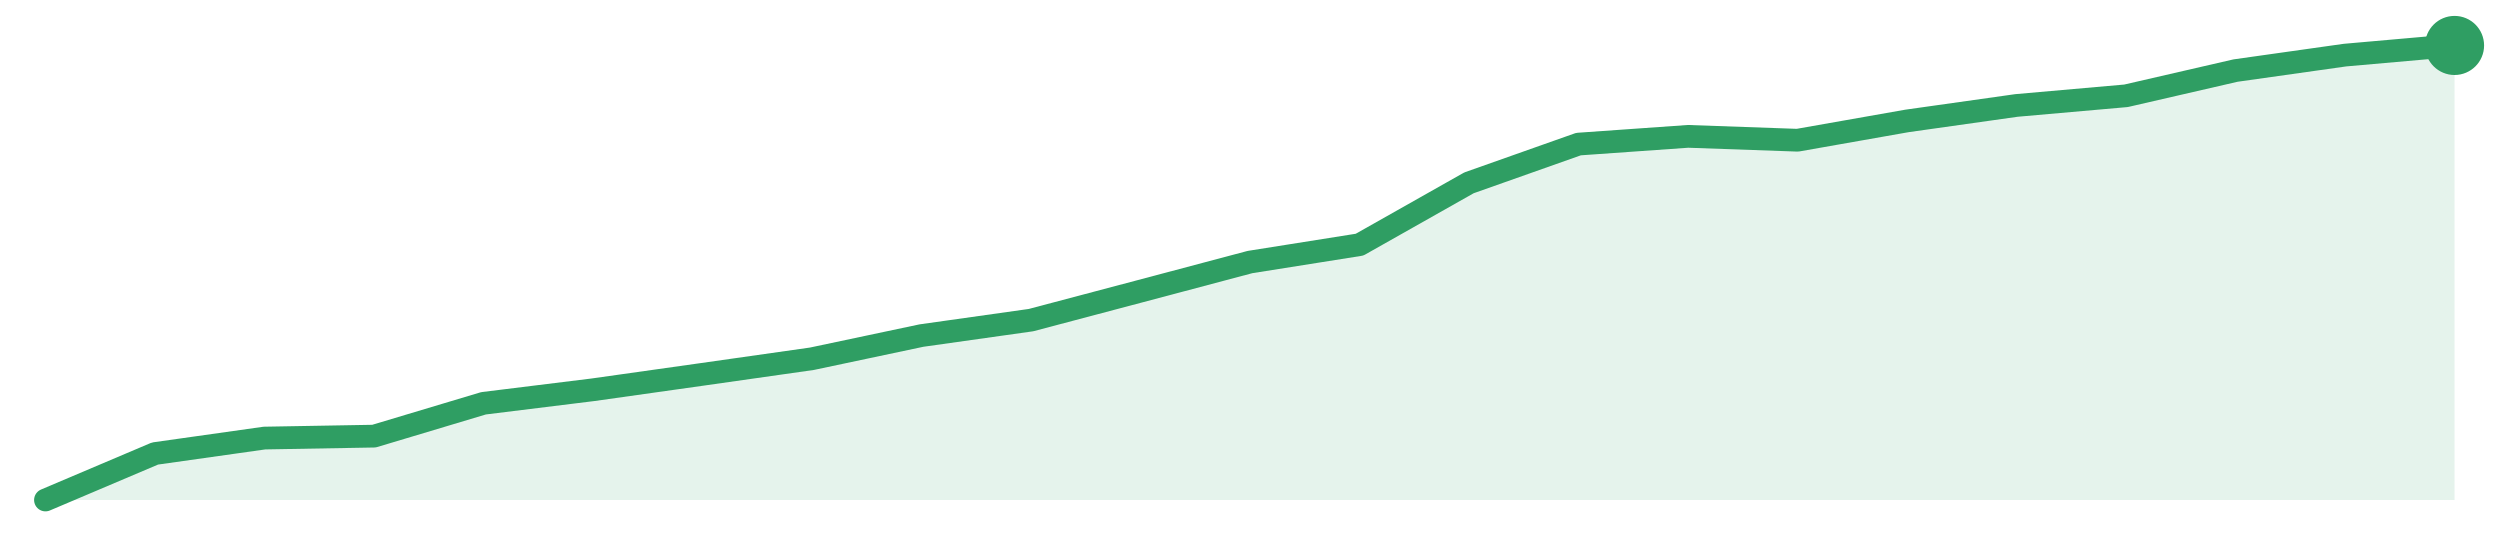
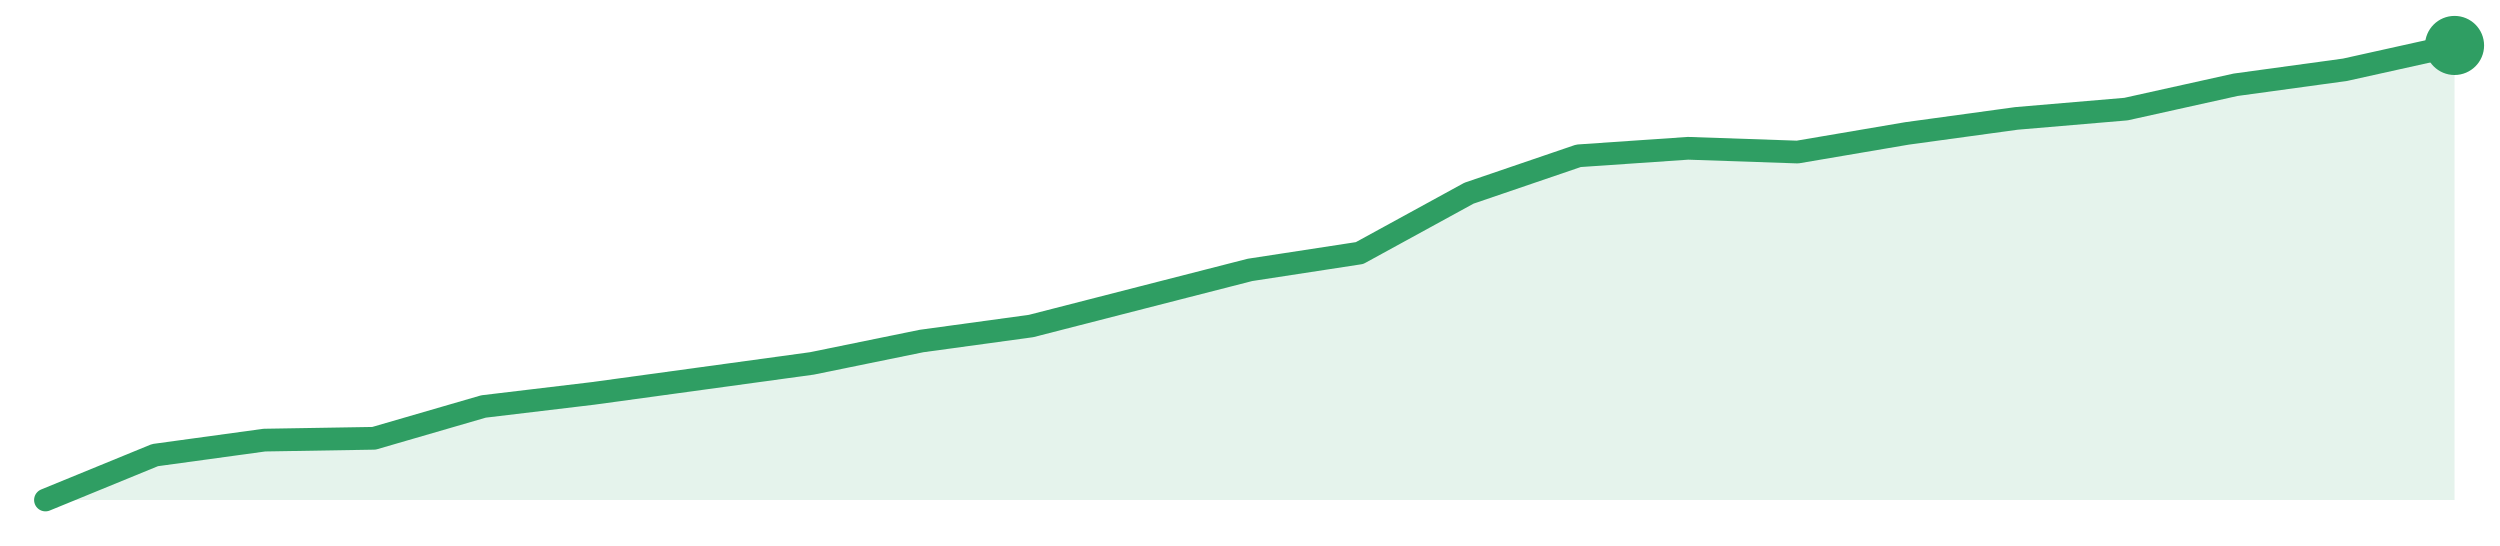
<svg xmlns="http://www.w3.org/2000/svg" width="220" height="48" viewBox="0 0 220 48" role="img" aria-label="trend">
-   <path d="M4.0,44.0 L4.0,44.0 L13.64,39.91 L23.27,38.55 L32.91,38.38 L42.55,35.49 L52.18,34.3 L61.82,32.94 L71.45,31.57 L81.09,29.53 L90.73,28.17 L100.36,25.62 L110.0,23.06 L119.64,21.53 L129.27,16.09 L138.91,12.68 L148.55,12.0 L158.18,12.34 L167.82,10.64 L177.45,9.28 L187.09,8.43 L196.73,6.21 L206.36,4.85 L216.0,4.0 L216.0,44.0 Z" fill="#2f9e631f" />
-   <path d="M4.0,44.0 L13.64,39.91 L23.27,38.55 L32.91,38.38 L42.55,35.49 L52.18,34.3 L61.82,32.94 L71.45,31.57 L81.09,29.53 L90.73,28.17 L100.36,25.62 L110.0,23.06 L119.64,21.53 L129.27,16.09 L138.91,12.68 L148.55,12.0 L158.18,12.34 L167.82,10.64 L177.45,9.28 L187.09,8.43 L196.73,6.21 L206.36,4.85 L216.0,4.0" fill="none" stroke="#2f9e63" stroke-width="2" stroke-linejoin="round" stroke-linecap="round" />
+   <path d="M4.0,44.0 L4.0,44.0 L13.64,40.05 L23.27,38.73 L32.91,38.57 L42.55,35.77 L52.18,34.62 L61.82,33.3 L71.45,31.98 L81.09,30.01 L90.73,28.69 L100.36,26.22 L110.0,23.75 L119.64,22.27 L129.27,17.0 L138.91,13.71 L148.55,13.05 L158.18,13.38 L167.82,11.74 L177.45,10.42 L187.09,9.6 L196.73,7.46 L206.36,6.14 L216.0,4.0 L216.0,44.0 Z" fill="#2f9e631f" />
+   <path d="M4.0,44.0 L13.64,40.05 L23.27,38.73 L32.91,38.57 L42.55,35.77 L52.18,34.62 L61.82,33.3 L71.45,31.98 L81.09,30.01 L90.73,28.69 L100.36,26.22 L110.0,23.75 L119.64,22.27 L129.27,17.0 L138.91,13.71 L148.55,13.05 L158.18,13.38 L167.82,11.74 L177.45,10.42 L187.09,9.6 L196.73,7.46 L206.36,6.14 L216.0,4.0" fill="none" stroke="#2f9e63" stroke-width="2" stroke-linejoin="round" stroke-linecap="round" />
  <circle cx="216.0" cy="4.0" r="2.6" fill="#2f9e63" />
</svg>
